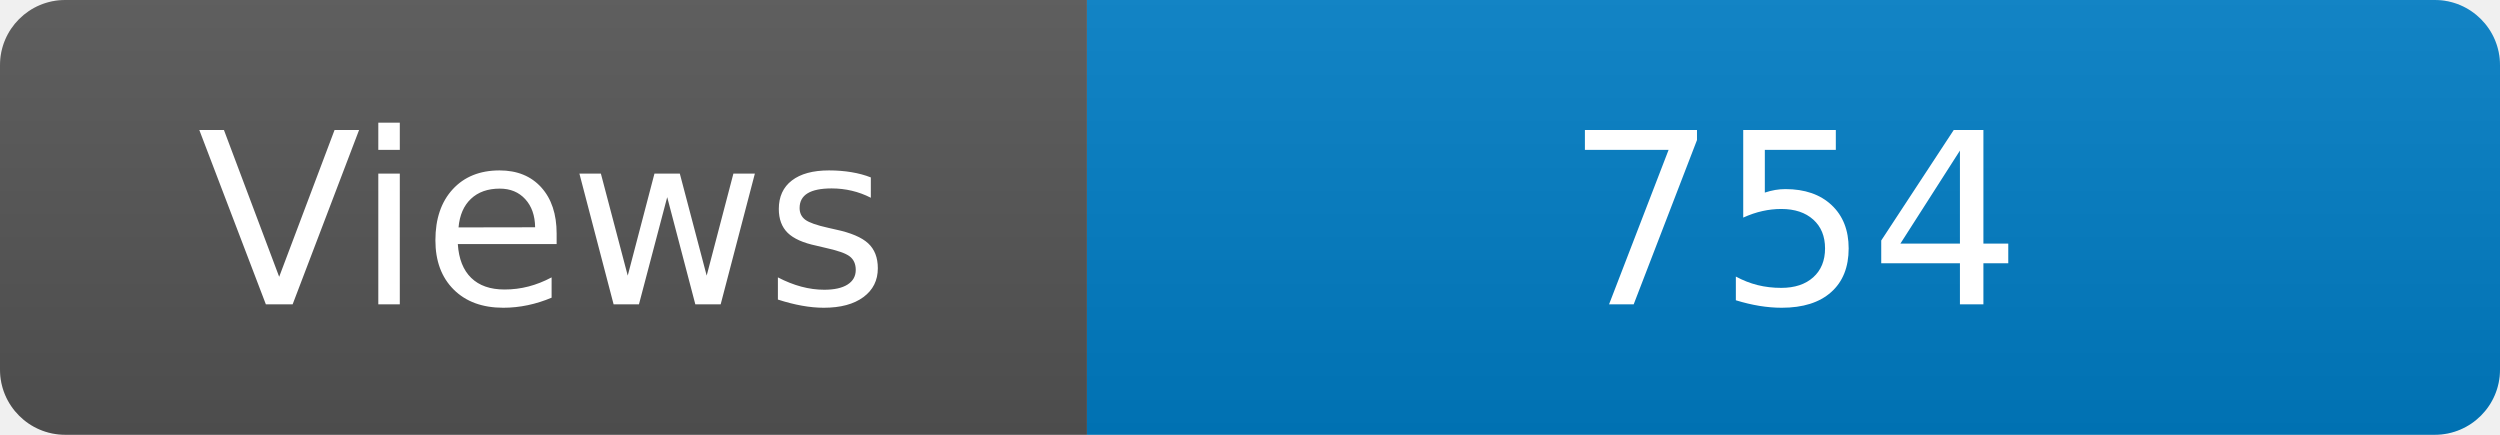
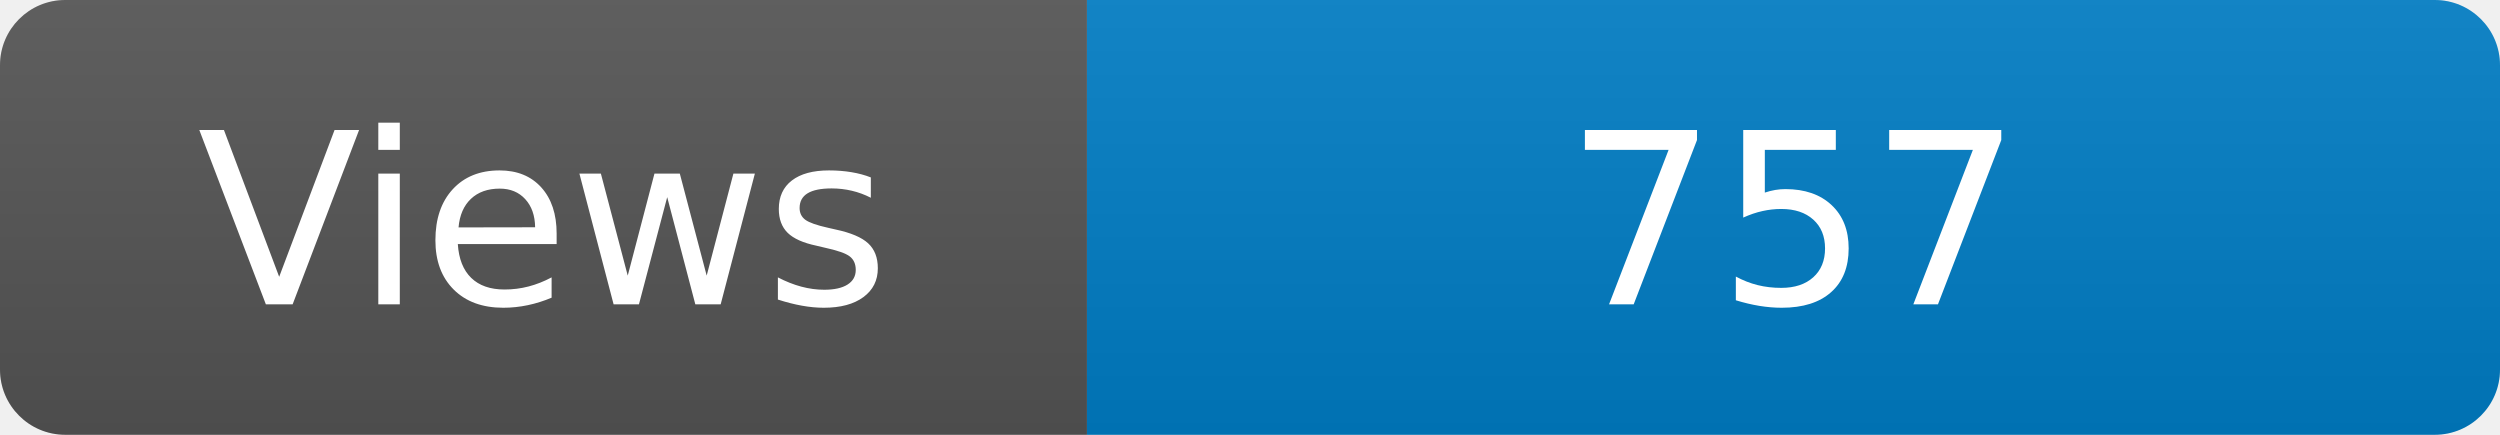
<svg xmlns="http://www.w3.org/2000/svg" width="115" height="20" role="img" aria-label="Maintained?: yes">
  <linearGradient id="s" x2="0" y2="100%">
    <stop offset="0" stop-color="#bbb" stop-opacity=".1" />
    <stop offset="1" stop-opacity=".1" />
  </linearGradient>
  <clipPath id="r">
    <rect width="115" height="20" rx="3" fill="#fff" />
  </clipPath>
  <g clip-path="url(#r)">
    <rect width="50" height="20" fill="#555" />
    <rect x="50" width="160" height="20" fill="#007ec6" />
    <rect width="115" height="20" fill="url(#s)" />
  </g>
  <g fill="#fff" text-anchor="middle" font-family="Verdana,Geneva,DejaVu Sans,sans-serif" font-size="110">
    <text x="250" y="140" transform="scale(.1)" fill="#fff">Views</text>
-     <text x="825" y="140" transform="scale(.1)" fill="#fff">754</text>
+     <text x="825" y="140" transform="scale(.1)" fill="#fff">757</text>
  </g>
</svg>
